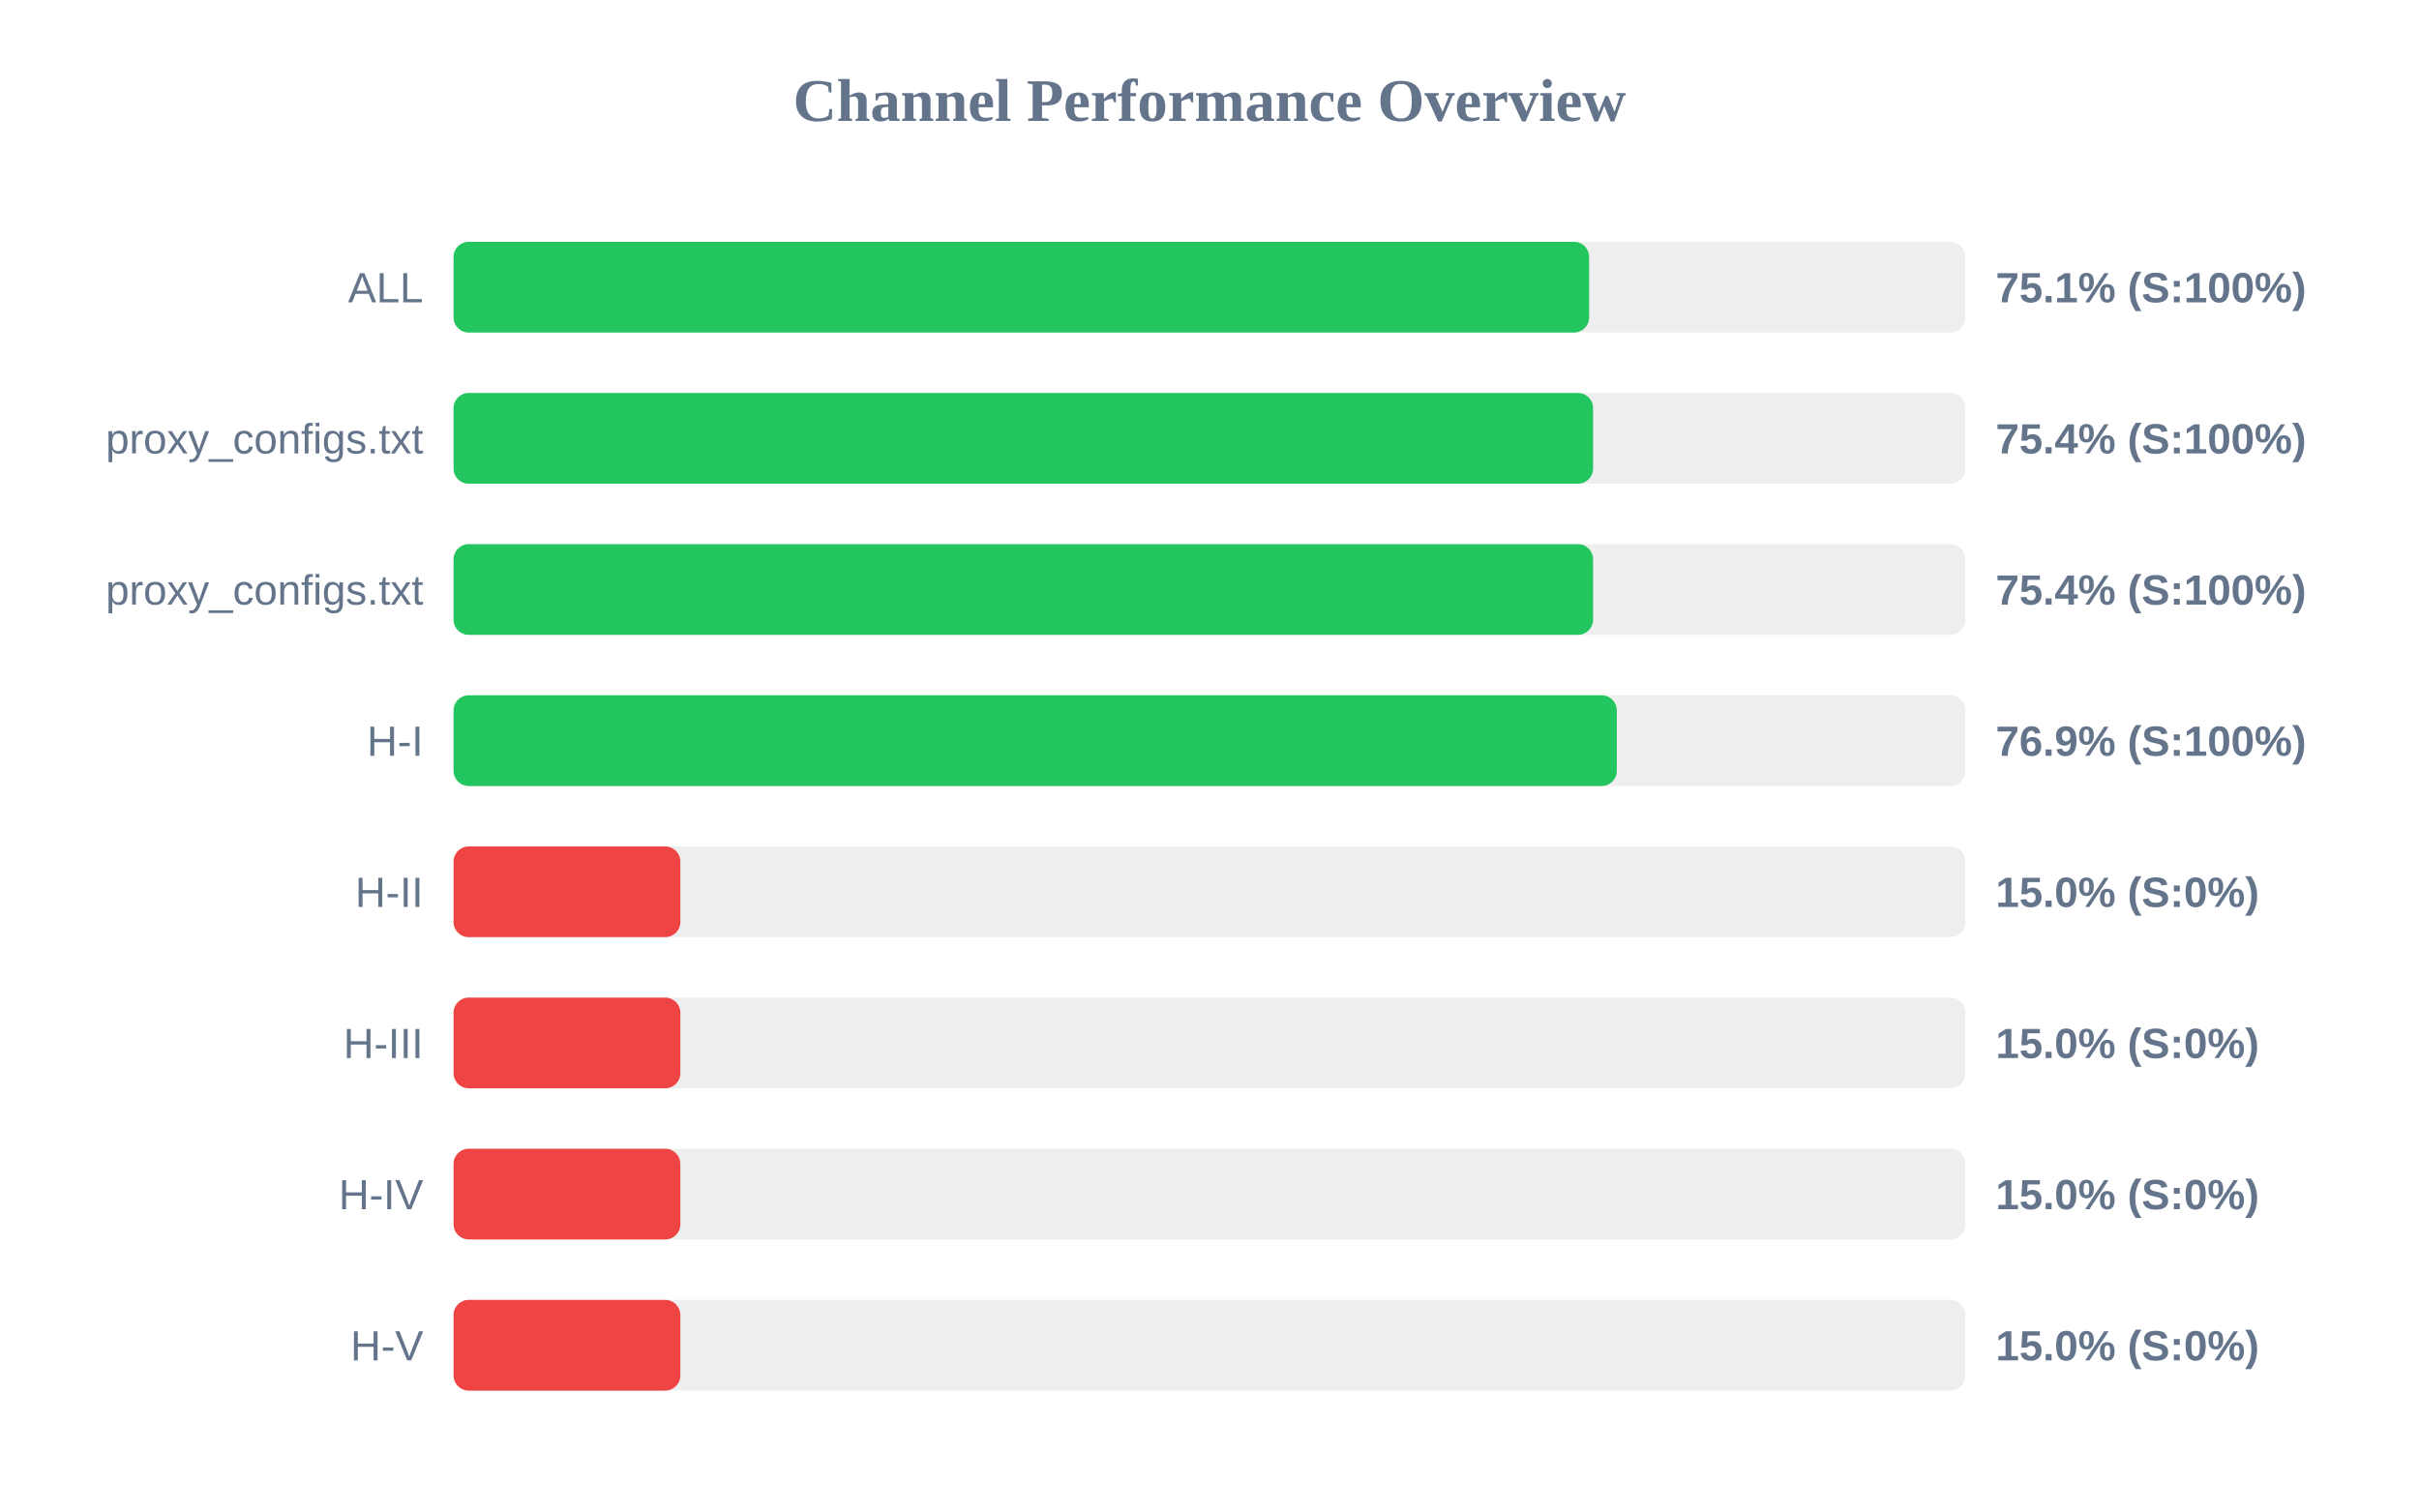
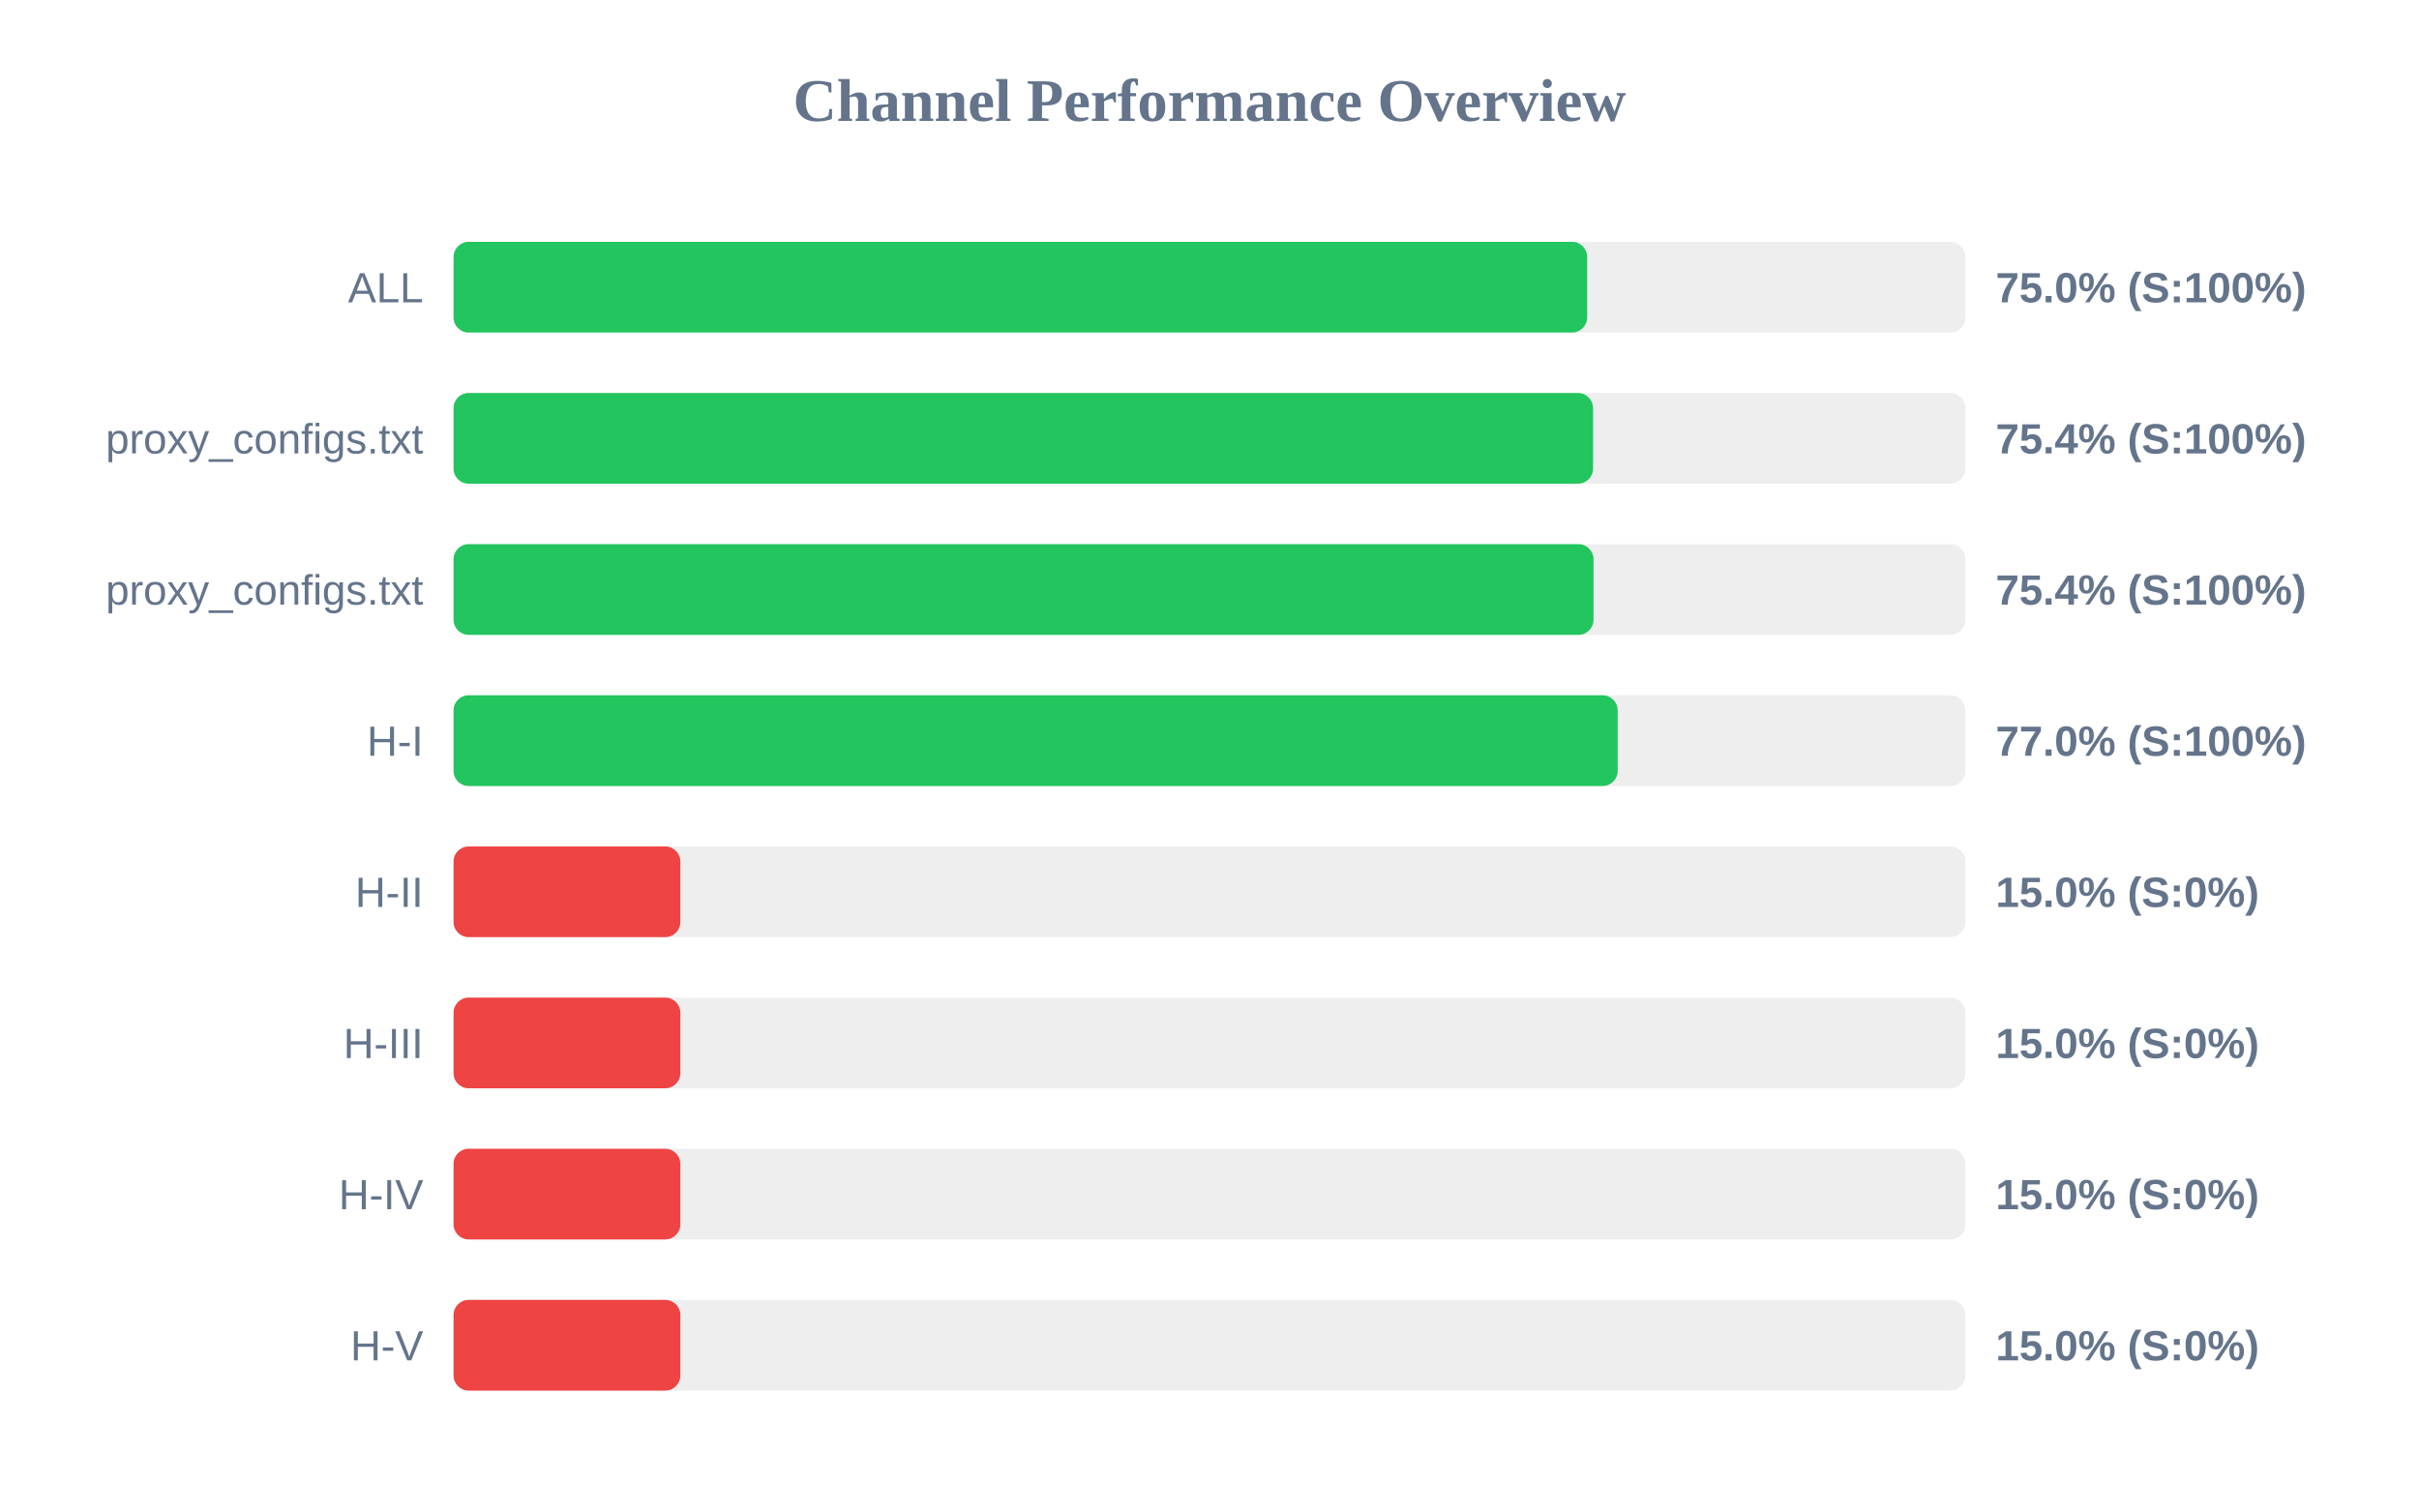
<svg xmlns="http://www.w3.org/2000/svg" width="800" height="500" version="1.1">
  <style>
        .row { font: 14px Arial; fill: #64748b; }
        .score { font: bold 14px Arial; fill: #64748b; }
    </style>
  <text x="400" y="40" text-anchor="middle" font-size="20px" font-weight="bold" fill="#64748b">Channel Performance Overview</text>
  <rect x="150" y="80" width="500" height="30" fill="#eee" rx="5" />
-   <rect x="150" y="80" width="375.55" height="30" fill="#22c55e" rx="5" />
+   <rect x="150" y="80" width="374.9" height="30" fill="#22c55e" rx="5" />
  <text x="140" y="100" text-anchor="end" class="row">ALL</text>
-   <text x="660" y="100" text-anchor="start" class="score">75.1% (S:100%)</text>
+   <text x="660" y="100" text-anchor="start" class="score">75.0% (S:100%)</text>
  <rect x="150" y="130" width="500" height="30" fill="#eee" rx="5" />
  <rect x="150" y="130" width="376.85" height="30" fill="#22c55e" rx="5" />
  <text x="140" y="150" text-anchor="end" class="row">proxy_configs.txt</text>
  <text x="660" y="150" text-anchor="start" class="score">75.4% (S:100%)</text>
  <rect x="150" y="180" width="500" height="30" fill="#eee" rx="5" />
-   <rect x="150" y="180" width="376.85" height="30" fill="#22c55e" rx="5" />
+   <rect x="150" y="180" width="377.0" height="30" fill="#22c55e" rx="5" />
  <text x="140" y="200" text-anchor="end" class="row">proxy_configs.txt</text>
  <text x="660" y="200" text-anchor="start" class="score">75.4% (S:100%)</text>
  <rect x="150" y="230" width="500" height="30" fill="#eee" rx="5" />
-   <rect x="150" y="230" width="384.7" height="30" fill="#22c55e" rx="5" />
+   <rect x="150" y="230" width="385.0" height="30" fill="#22c55e" rx="5" />
  <text x="140" y="250" text-anchor="end" class="row">H-I</text>
-   <text x="660" y="250" text-anchor="start" class="score">76.9% (S:100%)</text>
+   <text x="660" y="250" text-anchor="start" class="score">77.0% (S:100%)</text>
  <rect x="150" y="280" width="500" height="30" fill="#eee" rx="5" />
  <rect x="150" y="280" width="75.0" height="30" fill="#ef4444" rx="5" />
  <text x="140" y="300" text-anchor="end" class="row">H-II</text>
  <text x="660" y="300" text-anchor="start" class="score">15.0% (S:0%)</text>
  <rect x="150" y="330" width="500" height="30" fill="#eee" rx="5" />
  <rect x="150" y="330" width="75.0" height="30" fill="#ef4444" rx="5" />
  <text x="140" y="350" text-anchor="end" class="row">H-III</text>
  <text x="660" y="350" text-anchor="start" class="score">15.0% (S:0%)</text>
  <rect x="150" y="380" width="500" height="30" fill="#eee" rx="5" />
  <rect x="150" y="380" width="75.0" height="30" fill="#ef4444" rx="5" />
  <text x="140" y="400" text-anchor="end" class="row">H-IV</text>
  <text x="660" y="400" text-anchor="start" class="score">15.0% (S:0%)</text>
  <rect x="150" y="430" width="500" height="30" fill="#eee" rx="5" />
  <rect x="150" y="430" width="75.0" height="30" fill="#ef4444" rx="5" />
  <text x="140" y="450" text-anchor="end" class="row">H-V</text>
  <text x="660" y="450" text-anchor="start" class="score">15.0% (S:0%)</text>
</svg>
